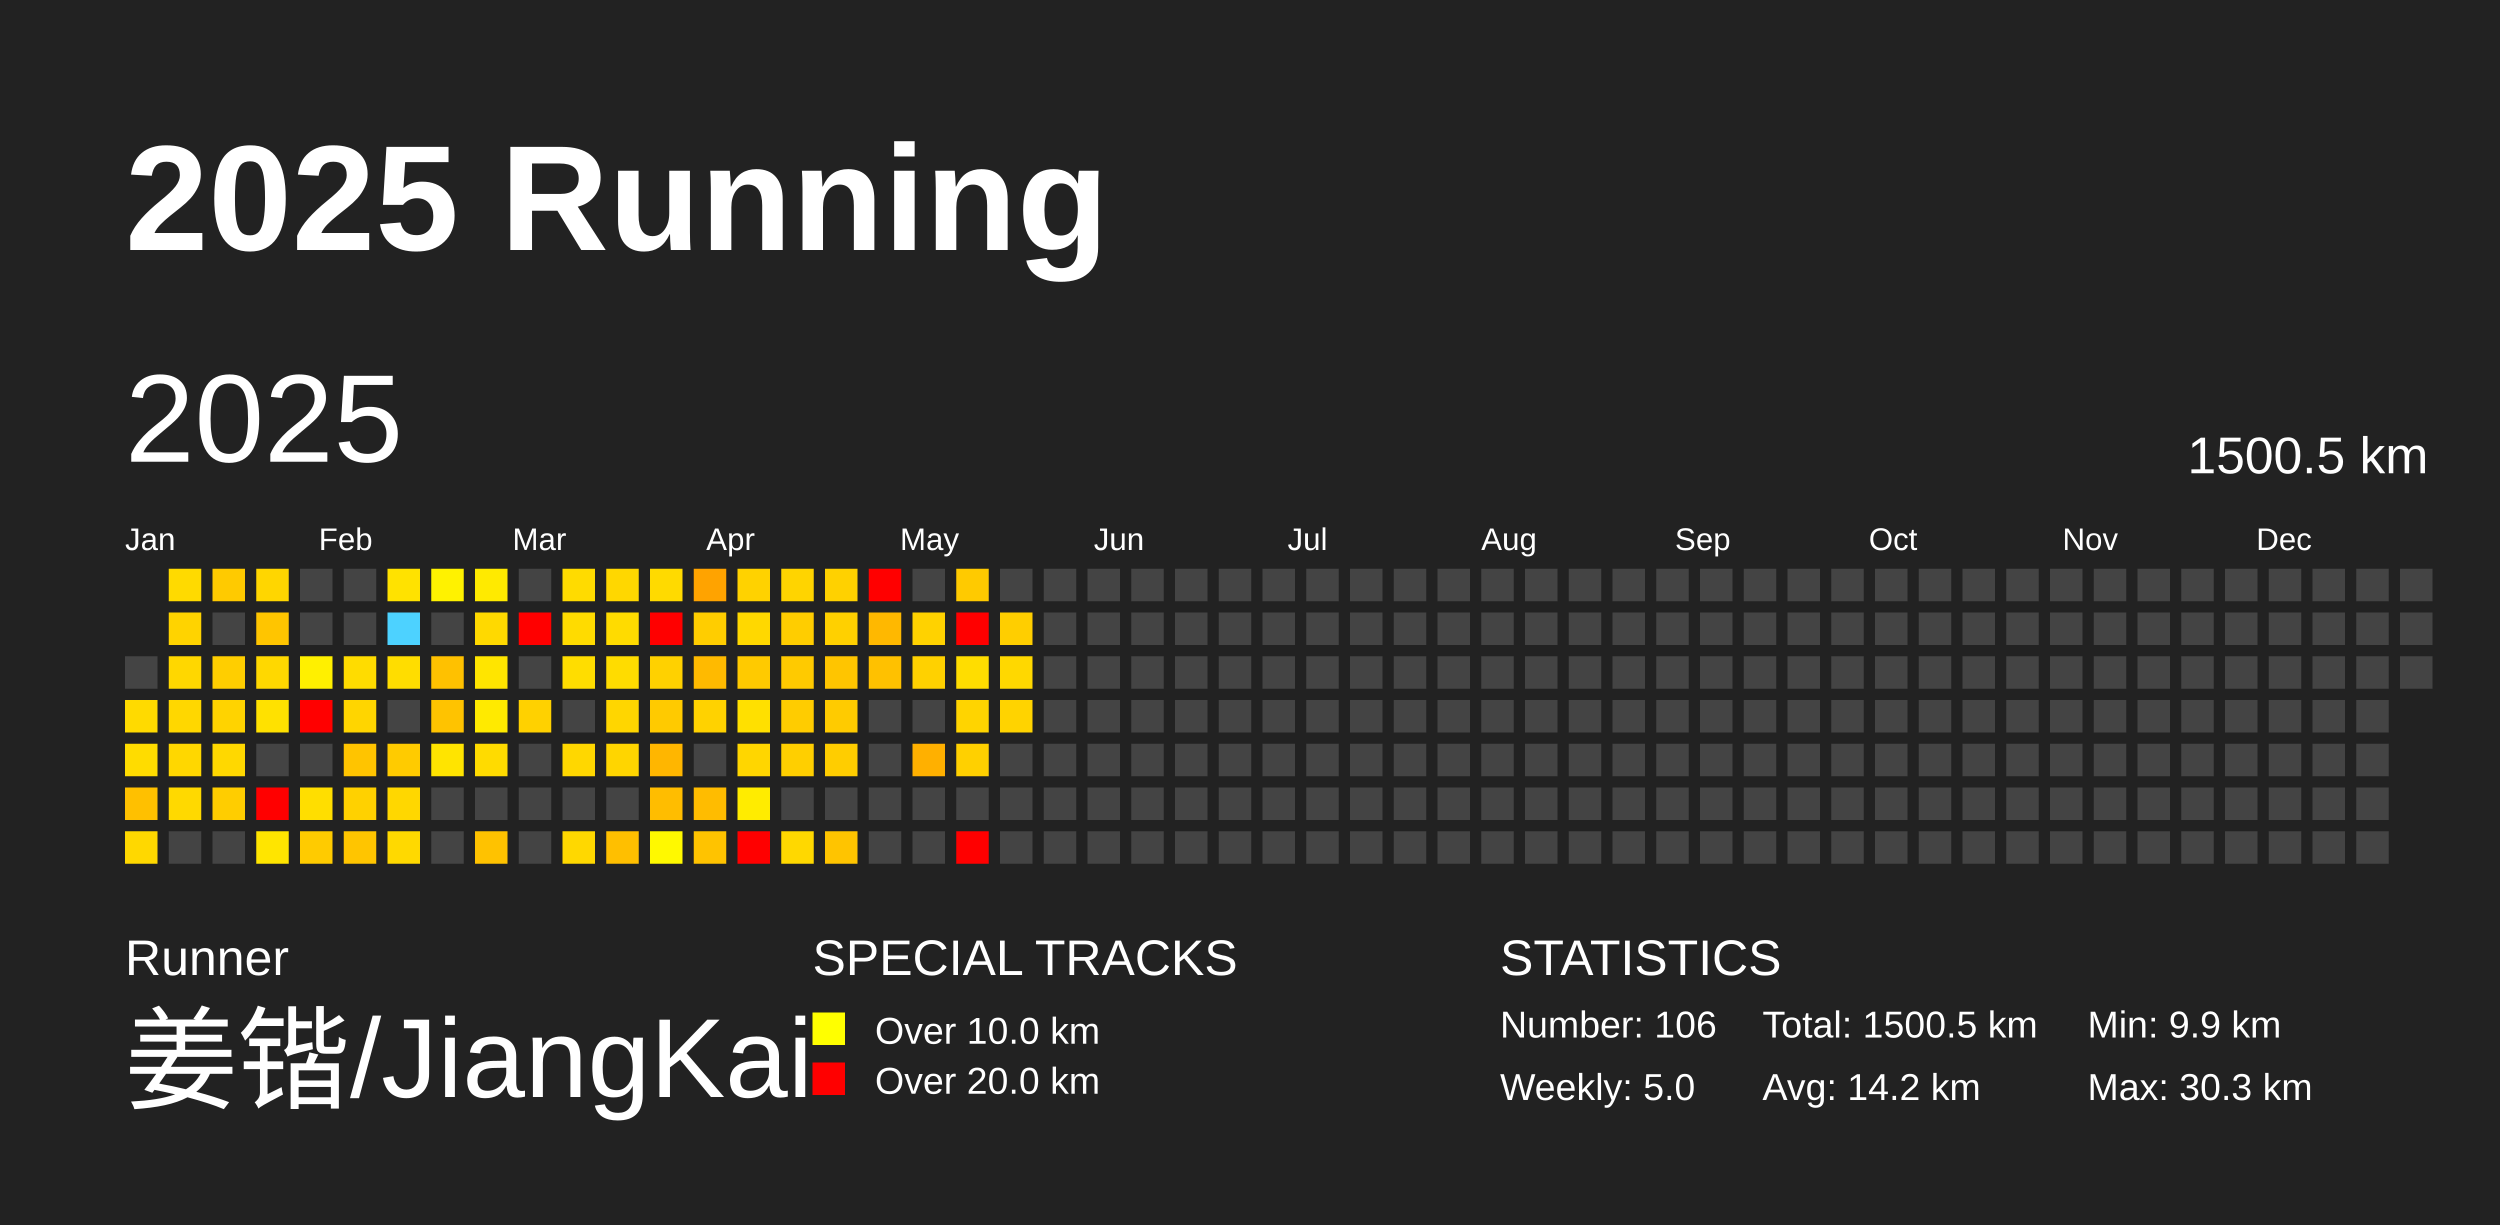
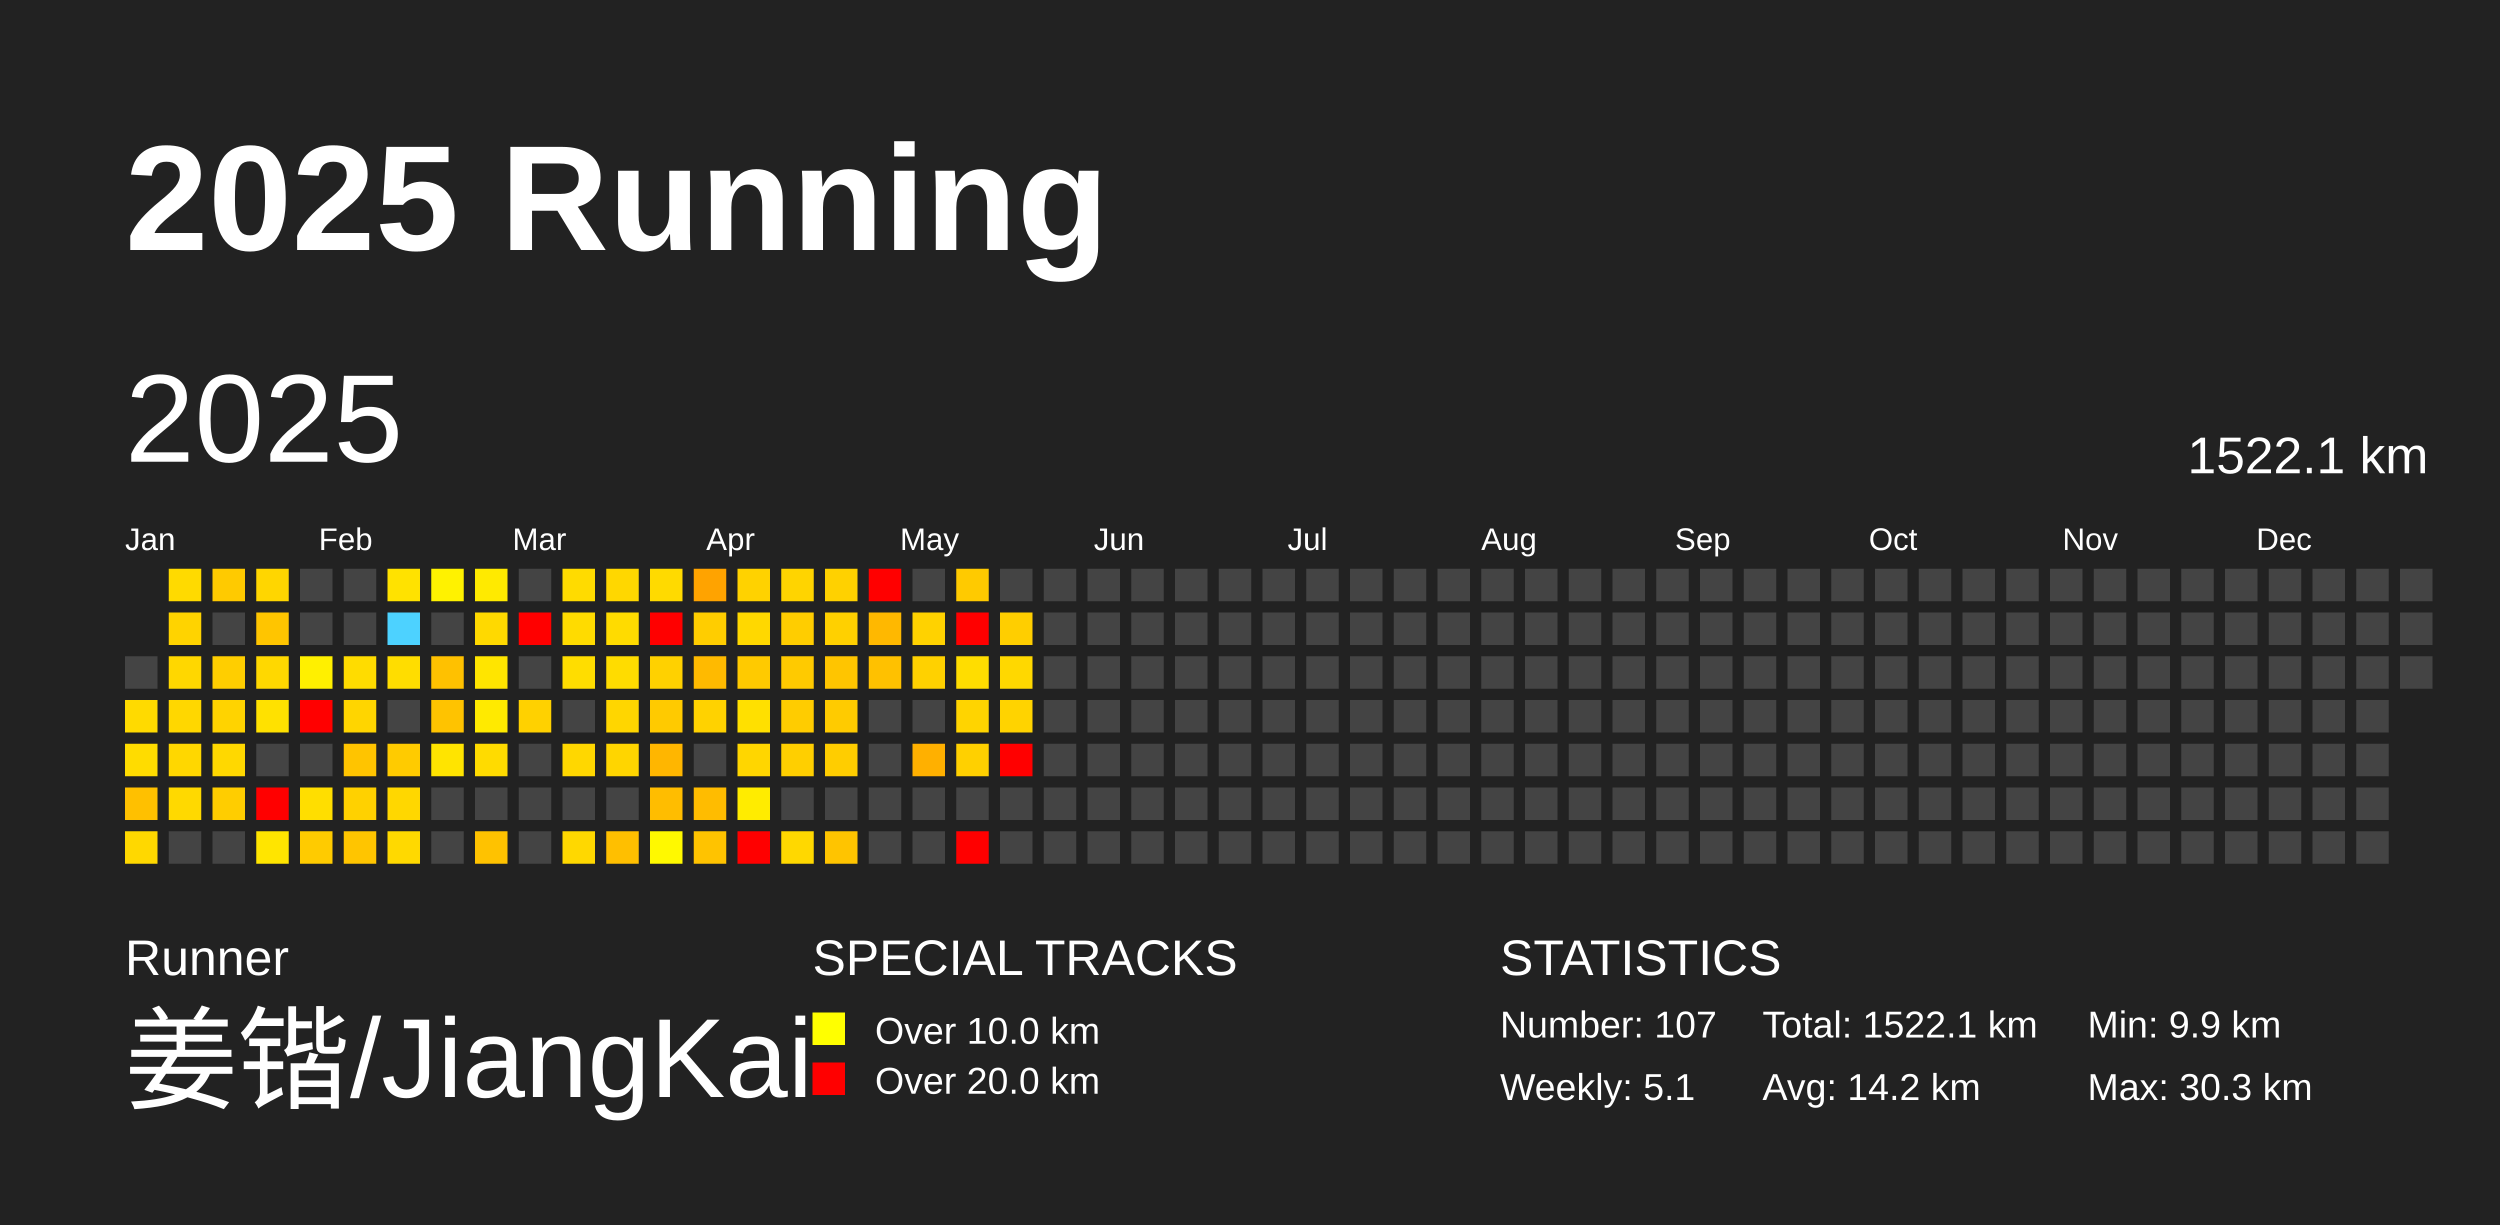
<svg xmlns="http://www.w3.org/2000/svg" baseProfile="full" height="98mm" version="1.1" viewBox="0,0,200,98" width="200mm">
  <defs />
  <rect fill="#222222" height="98" width="200" x="0" y="0" />
  <text fill="#FFFFFF" style="font-size:12px; font-family:Arial; font-weight:bold;" x="10" y="20">2025 Running</text>
  <text fill="#FFFFFF" style="font-size:4px; font-family:Arial" x="10" y="78">Runner</text>
  <text fill="#FFFFFF" style="font-size:9px; font-family:Arial" x="10" y="88">姜锴/JiangKai</text>
  <text fill="#FFFFFF" style="font-size:4px; font-family:Arial" x="65" y="78">SPECIAL TRACKS</text>
  <rect fill="yellow" height="2.6" width="2.6" x="65" y="81" />
  <text fill="#FFFFFF" style="font-size:3px; font-family:Arial" x="70" y="83.5">Over 10.0 km</text>
  <rect fill="red" height="2.6" width="2.6" x="65" y="85" />
  <text fill="#FFFFFF" style="font-size:3px; font-family:Arial" x="70" y="87.5">Over 20.0 km</text>
  <text fill="#FFFFFF" style="font-size:4px; font-family:Arial" x="120" y="78">STATISTICS</text>
-   <text fill="#FFFFFF" style="font-size:3px; font-family:Arial" x="120" y="83">Number: 106</text>
-   <text fill="#FFFFFF" style="font-size:3px; font-family:Arial" x="120" y="88">Weekly: 5.0</text>
-   <text fill="#FFFFFF" style="font-size:3px; font-family:Arial" x="141" y="83">Total: 1500.5 km</text>
+   <text fill="#FFFFFF" style="font-size:3px; font-family:Arial" x="120" y="83">Number: 107</text>
+   <text fill="#FFFFFF" style="font-size:3px; font-family:Arial" x="120" y="88">Weekly: 5.1</text>
+   <text fill="#FFFFFF" style="font-size:3px; font-family:Arial" x="141" y="83">Total: 1522.1 km</text>
  <text fill="#FFFFFF" style="font-size:3px; font-family:Arial" x="141" y="88">Avg: 14.2 km</text>
  <text fill="#FFFFFF" style="font-size:3px; font-family:Arial" x="167" y="83">Min: 9.9 km</text>
  <text fill="#FFFFFF" style="font-size:3px; font-family:Arial" x="167" y="88">Max: 30.3 km</text>
  <text dominant-baseline="hanging" fill="#FFFFFF" style="font-size:10.0px; font-family:Arial;" x="10" y="30">2025</text>
-   <text dominant-baseline="hanging" fill="#FFFFFF" style="font-size:4.125px; font-family:Arial;" x="175" y="35">1500.5 km</text>
+   <text dominant-baseline="hanging" fill="#FFFFFF" style="font-size:4.125px; font-family:Arial;" x="175" y="35">1522.1 km</text>
  <text fill="#FFFFFF" style="font-size:2.5px; font-family:Arial" x="10.0" y="44">Jan</text>
  <text fill="#FFFFFF" style="font-size:2.5px; font-family:Arial" x="25.5" y="44">Feb</text>
  <text fill="#FFFFFF" style="font-size:2.5px; font-family:Arial" x="41.0" y="44">Mar</text>
  <text fill="#FFFFFF" style="font-size:2.5px; font-family:Arial" x="56.5" y="44">Apr</text>
  <text fill="#FFFFFF" style="font-size:2.5px; font-family:Arial" x="72.0" y="44">May</text>
  <text fill="#FFFFFF" style="font-size:2.5px; font-family:Arial" x="87.5" y="44">Jun</text>
  <text fill="#FFFFFF" style="font-size:2.5px; font-family:Arial" x="103.0" y="44">Jul</text>
  <text fill="#FFFFFF" style="font-size:2.5px; font-family:Arial" x="118.5" y="44">Aug</text>
  <text fill="#FFFFFF" style="font-size:2.5px; font-family:Arial" x="134.0" y="44">Sep</text>
  <text fill="#FFFFFF" style="font-size:2.5px; font-family:Arial" x="149.5" y="44">Oct</text>
  <text fill="#FFFFFF" style="font-size:2.5px; font-family:Arial" x="165.0" y="44">Nov</text>
  <text fill="#FFFFFF" style="font-size:2.5px; font-family:Arial" x="180.5" y="44">Dec</text>
  <rect fill="#444444" height="2.6" width="2.6" x="10.0" y="52.5" />
  <rect fill="#ffda00" height="2.6" width="2.6" x="10.0" y="56.0" />
  <rect fill="#ffdc00" height="2.6" width="2.6" x="10.0" y="59.5" />
  <rect fill="#ffc000" height="2.6" width="2.6" x="10.0" y="63.0" />
  <rect fill="#ffd800" height="2.6" width="2.6" x="10.0" y="66.5" />
  <rect fill="#ffda00" height="2.6" width="2.6" x="13.5" y="45.5" />
  <rect fill="#ffd300" height="2.6" width="2.6" x="13.5" y="49.0" />
  <rect fill="#ffd700" height="2.6" width="2.6" x="13.5" y="52.5" />
  <rect fill="#ffd700" height="2.6" width="2.6" x="13.5" y="56.0" />
  <rect fill="#ffd700" height="2.6" width="2.6" x="13.5" y="59.5" />
  <rect fill="#ffd900" height="2.6" width="2.6" x="13.5" y="63.0" />
  <rect fill="#444444" height="2.6" width="2.6" x="13.5" y="66.5" />
  <rect fill="#ffca00" height="2.6" width="2.6" x="17.0" y="45.5" />
  <rect fill="#444444" height="2.6" width="2.6" x="17.0" y="49.0" />
  <rect fill="#ffce00" height="2.6" width="2.6" x="17.0" y="52.5" />
  <rect fill="#ffd300" height="2.6" width="2.6" x="17.0" y="56.0" />
  <rect fill="#ffd800" height="2.6" width="2.6" x="17.0" y="59.5" />
  <rect fill="#ffcd00" height="2.6" width="2.6" x="17.0" y="63.0" />
  <rect fill="#444444" height="2.6" width="2.6" x="17.0" y="66.5" />
  <rect fill="#ffd600" height="2.6" width="2.6" x="20.5" y="45.5" />
  <rect fill="#ffc500" height="2.6" width="2.6" x="20.5" y="49.0" />
  <rect fill="#ffd800" height="2.6" width="2.6" x="20.5" y="52.5" />
  <rect fill="#ffe100" height="2.6" width="2.6" x="20.5" y="56.0" />
  <rect fill="#444444" height="2.6" width="2.6" x="20.5" y="59.5" />
  <rect fill="red" height="2.6" width="2.6" x="20.5" y="63.0" />
  <rect fill="#ffe500" height="2.6" width="2.6" x="20.5" y="66.5" />
  <rect fill="#444444" height="2.6" width="2.6" x="24.0" y="45.5" />
  <rect fill="#444444" height="2.6" width="2.6" x="24.0" y="49.0" />
  <rect fill="#fff000" height="2.6" width="2.6" x="24.0" y="52.5" />
  <rect fill="red" height="2.6" width="2.6" x="24.0" y="56.0" />
  <rect fill="#444444" height="2.6" width="2.6" x="24.0" y="59.5" />
  <rect fill="#ffde00" height="2.6" width="2.6" x="24.0" y="63.0" />
  <rect fill="#ffcb00" height="2.6" width="2.6" x="24.0" y="66.5" />
  <rect fill="#444444" height="2.6" width="2.6" x="27.5" y="45.5" />
  <rect fill="#444444" height="2.6" width="2.6" x="27.5" y="49.0" />
  <rect fill="#ffdc00" height="2.6" width="2.6" x="27.5" y="52.5" />
  <rect fill="#ffd500" height="2.6" width="2.6" x="27.5" y="56.0" />
  <rect fill="#ffc400" height="2.6" width="2.6" x="27.5" y="59.5" />
  <rect fill="#ffd100" height="2.6" width="2.6" x="27.5" y="63.0" />
  <rect fill="#ffc500" height="2.6" width="2.6" x="27.5" y="66.5" />
  <rect fill="#ffe200" height="2.6" width="2.6" x="31.0" y="45.5" />
  <rect fill="#4dd2ff" height="2.6" width="2.6" x="31.0" y="49.0" />
  <rect fill="#ffdd00" height="2.6" width="2.6" x="31.0" y="52.5" />
  <rect fill="#444444" height="2.6" width="2.6" x="31.0" y="56.0" />
  <rect fill="#ffcb00" height="2.6" width="2.6" x="31.0" y="59.5" />
  <rect fill="#ffd700" height="2.6" width="2.6" x="31.0" y="63.0" />
  <rect fill="#ffd900" height="2.6" width="2.6" x="31.0" y="66.5" />
  <rect fill="#fff200" height="2.6" width="2.6" x="34.5" y="45.5" />
  <rect fill="#444444" height="2.6" width="2.6" x="34.5" y="49.0" />
  <rect fill="#ffc100" height="2.6" width="2.6" x="34.5" y="52.5" />
  <rect fill="#ffc300" height="2.6" width="2.6" x="34.5" y="56.0" />
  <rect fill="#ffe400" height="2.6" width="2.6" x="34.5" y="59.5" />
  <rect fill="#444444" height="2.6" width="2.6" x="34.5" y="63.0" />
  <rect fill="#444444" height="2.6" width="2.6" x="34.5" y="66.5" />
  <rect fill="#ffea00" height="2.6" width="2.6" x="38.0" y="45.5" />
  <rect fill="#ffd900" height="2.6" width="2.6" x="38.0" y="49.0" />
  <rect fill="#ffe500" height="2.6" width="2.6" x="38.0" y="52.5" />
  <rect fill="#ffea00" height="2.6" width="2.6" x="38.0" y="56.0" />
  <rect fill="#ffdb00" height="2.6" width="2.6" x="38.0" y="59.5" />
  <rect fill="#444444" height="2.6" width="2.6" x="38.0" y="63.0" />
  <rect fill="#ffc200" height="2.6" width="2.6" x="38.0" y="66.5" />
  <rect fill="#444444" height="2.6" width="2.6" x="41.5" y="45.5" />
  <rect fill="red" height="2.6" width="2.6" x="41.5" y="49.0" />
  <rect fill="#444444" height="2.6" width="2.6" x="41.5" y="52.5" />
  <rect fill="#ffd100" height="2.6" width="2.6" x="41.5" y="56.0" />
  <rect fill="#444444" height="2.6" width="2.6" x="41.5" y="59.5" />
  <rect fill="#444444" height="2.6" width="2.6" x="41.5" y="63.0" />
  <rect fill="#444444" height="2.6" width="2.6" x="41.5" y="66.5" />
  <rect fill="#ffdb00" height="2.6" width="2.6" x="45.0" y="45.5" />
  <rect fill="#ffdb00" height="2.6" width="2.6" x="45.0" y="49.0" />
  <rect fill="#ffdd00" height="2.6" width="2.6" x="45.0" y="52.5" />
  <rect fill="#444444" height="2.6" width="2.6" x="45.0" y="56.0" />
  <rect fill="#ffd700" height="2.6" width="2.6" x="45.0" y="59.5" />
  <rect fill="#444444" height="2.6" width="2.6" x="45.0" y="63.0" />
  <rect fill="#ffd800" height="2.6" width="2.6" x="45.0" y="66.5" />
  <rect fill="#ffd700" height="2.6" width="2.6" x="48.5" y="45.5" />
  <rect fill="#ffdb00" height="2.6" width="2.6" x="48.5" y="49.0" />
  <rect fill="#ffdc00" height="2.6" width="2.6" x="48.5" y="52.5" />
  <rect fill="#ffd600" height="2.6" width="2.6" x="48.5" y="56.0" />
  <rect fill="#ffd500" height="2.6" width="2.6" x="48.5" y="59.5" />
  <rect fill="#444444" height="2.6" width="2.6" x="48.5" y="63.0" />
  <rect fill="#ffbf00" height="2.6" width="2.6" x="48.5" y="66.5" />
  <rect fill="#ffda00" height="2.6" width="2.6" x="52.0" y="45.5" />
  <rect fill="red" height="2.6" width="2.6" x="52.0" y="49.0" />
  <rect fill="#ffd100" height="2.6" width="2.6" x="52.0" y="52.5" />
  <rect fill="#ffca00" height="2.6" width="2.6" x="52.0" y="56.0" />
  <rect fill="#ffb600" height="2.6" width="2.6" x="52.0" y="59.5" />
  <rect fill="#ffbd00" height="2.6" width="2.6" x="52.0" y="63.0" />
  <rect fill="#fff900" height="2.6" width="2.6" x="52.0" y="66.5" />
  <rect fill="#ffa300" height="2.6" width="2.6" x="55.5" y="45.5" />
  <rect fill="#ffcd00" height="2.6" width="2.6" x="55.5" y="49.0" />
  <rect fill="#ffba00" height="2.6" width="2.6" x="55.5" y="52.5" />
  <rect fill="#ffd200" height="2.6" width="2.6" x="55.5" y="56.0" />
  <rect fill="#444444" height="2.6" width="2.6" x="55.5" y="59.5" />
  <rect fill="#ffbc00" height="2.6" width="2.6" x="55.5" y="63.0" />
  <rect fill="#ffc300" height="2.6" width="2.6" x="55.5" y="66.5" />
  <rect fill="#ffd200" height="2.6" width="2.6" x="59.0" y="45.5" />
  <rect fill="#ffd800" height="2.6" width="2.6" x="59.0" y="49.0" />
  <rect fill="#ffca00" height="2.6" width="2.6" x="59.0" y="52.5" />
  <rect fill="#ffe000" height="2.6" width="2.6" x="59.0" y="56.0" />
  <rect fill="#ffd600" height="2.6" width="2.6" x="59.0" y="59.5" />
  <rect fill="#ffec00" height="2.6" width="2.6" x="59.0" y="63.0" />
  <rect fill="red" height="2.6" width="2.6" x="59.0" y="66.5" />
  <rect fill="#ffd400" height="2.6" width="2.6" x="62.5" y="45.5" />
  <rect fill="#ffcd00" height="2.6" width="2.6" x="62.5" y="49.0" />
  <rect fill="#ffca00" height="2.6" width="2.6" x="62.5" y="52.5" />
  <rect fill="#ffcc00" height="2.6" width="2.6" x="62.5" y="56.0" />
  <rect fill="#ffcf00" height="2.6" width="2.6" x="62.5" y="59.5" />
  <rect fill="#444444" height="2.6" width="2.6" x="62.5" y="63.0" />
  <rect fill="#ffd800" height="2.6" width="2.6" x="62.5" y="66.5" />
  <rect fill="#ffd100" height="2.6" width="2.6" x="66.0" y="45.5" />
  <rect fill="#ffd000" height="2.6" width="2.6" x="66.0" y="49.0" />
  <rect fill="#ffc500" height="2.6" width="2.6" x="66.0" y="52.5" />
  <rect fill="#ffcb00" height="2.6" width="2.6" x="66.0" y="56.0" />
  <rect fill="#ffcd00" height="2.6" width="2.6" x="66.0" y="59.5" />
  <rect fill="#444444" height="2.6" width="2.6" x="66.0" y="63.0" />
  <rect fill="#ffc400" height="2.6" width="2.6" x="66.0" y="66.5" />
  <rect fill="red" height="2.6" width="2.6" x="69.5" y="45.5" />
  <rect fill="#ffb800" height="2.6" width="2.6" x="69.5" y="49.0" />
  <rect fill="#ffc100" height="2.6" width="2.6" x="69.5" y="52.5" />
  <rect fill="#444444" height="2.6" width="2.6" x="69.5" y="56.0" />
  <rect fill="#444444" height="2.6" width="2.6" x="69.5" y="59.5" />
  <rect fill="#444444" height="2.6" width="2.6" x="69.5" y="63.0" />
  <rect fill="#444444" height="2.6" width="2.6" x="69.5" y="66.5" />
  <rect fill="#444444" height="2.6" width="2.6" x="73.0" y="45.5" />
  <rect fill="#ffd200" height="2.6" width="2.6" x="73.0" y="49.0" />
  <rect fill="#ffd100" height="2.6" width="2.6" x="73.0" y="52.5" />
  <rect fill="#444444" height="2.6" width="2.6" x="73.0" y="56.0" />
  <rect fill="#ffb000" height="2.6" width="2.6" x="73.0" y="59.5" />
  <rect fill="#444444" height="2.6" width="2.6" x="73.0" y="63.0" />
  <rect fill="#444444" height="2.6" width="2.6" x="73.0" y="66.5" />
  <rect fill="#ffca00" height="2.6" width="2.6" x="76.5" y="45.5" />
  <rect fill="red" height="2.6" width="2.6" x="76.5" y="49.0" />
  <rect fill="#ffdd00" height="2.6" width="2.6" x="76.5" y="52.5" />
  <rect fill="#ffd400" height="2.6" width="2.6" x="76.5" y="56.0" />
  <rect fill="#ffd000" height="2.6" width="2.6" x="76.5" y="59.5" />
  <rect fill="#444444" height="2.6" width="2.6" x="76.5" y="63.0" />
  <rect fill="red" height="2.6" width="2.6" x="76.5" y="66.5" />
  <rect fill="#444444" height="2.6" width="2.6" x="80.0" y="45.5" />
  <rect fill="#ffce00" height="2.6" width="2.6" x="80.0" y="49.0" />
  <rect fill="#ffd800" height="2.6" width="2.6" x="80.0" y="52.5" />
  <rect fill="#ffd300" height="2.6" width="2.6" x="80.0" y="56.0" />
-   <rect fill="#444444" height="2.6" width="2.6" x="80.0" y="59.5" />
+   <rect fill="red" height="2.6" width="2.6" x="80.0" y="59.5" />
  <rect fill="#444444" height="2.6" width="2.6" x="80.0" y="63.0" />
  <rect fill="#444444" height="2.6" width="2.6" x="80.0" y="66.5" />
  <rect fill="#444444" height="2.6" width="2.6" x="83.5" y="45.5" />
  <rect fill="#444444" height="2.6" width="2.6" x="83.5" y="49.0" />
  <rect fill="#444444" height="2.6" width="2.6" x="83.5" y="52.5" />
  <rect fill="#444444" height="2.6" width="2.6" x="83.5" y="56.0" />
  <rect fill="#444444" height="2.6" width="2.6" x="83.5" y="59.5" />
  <rect fill="#444444" height="2.6" width="2.6" x="83.5" y="63.0" />
  <rect fill="#444444" height="2.6" width="2.6" x="83.5" y="66.5" />
  <rect fill="#444444" height="2.6" width="2.6" x="87.0" y="45.5" />
  <rect fill="#444444" height="2.6" width="2.6" x="87.0" y="49.0" />
  <rect fill="#444444" height="2.6" width="2.6" x="87.0" y="52.5" />
  <rect fill="#444444" height="2.6" width="2.6" x="87.0" y="56.0" />
  <rect fill="#444444" height="2.6" width="2.6" x="87.0" y="59.5" />
  <rect fill="#444444" height="2.6" width="2.6" x="87.0" y="63.0" />
  <rect fill="#444444" height="2.6" width="2.6" x="87.0" y="66.5" />
  <rect fill="#444444" height="2.6" width="2.6" x="90.5" y="45.5" />
  <rect fill="#444444" height="2.6" width="2.6" x="90.5" y="49.0" />
  <rect fill="#444444" height="2.6" width="2.6" x="90.5" y="52.5" />
  <rect fill="#444444" height="2.6" width="2.6" x="90.5" y="56.0" />
  <rect fill="#444444" height="2.6" width="2.6" x="90.5" y="59.5" />
  <rect fill="#444444" height="2.6" width="2.6" x="90.5" y="63.0" />
  <rect fill="#444444" height="2.6" width="2.6" x="90.5" y="66.5" />
  <rect fill="#444444" height="2.6" width="2.6" x="94.0" y="45.5" />
  <rect fill="#444444" height="2.6" width="2.6" x="94.0" y="49.0" />
  <rect fill="#444444" height="2.6" width="2.6" x="94.0" y="52.5" />
  <rect fill="#444444" height="2.6" width="2.6" x="94.0" y="56.0" />
  <rect fill="#444444" height="2.6" width="2.6" x="94.0" y="59.5" />
  <rect fill="#444444" height="2.6" width="2.6" x="94.0" y="63.0" />
  <rect fill="#444444" height="2.6" width="2.6" x="94.0" y="66.5" />
  <rect fill="#444444" height="2.6" width="2.6" x="97.5" y="45.5" />
  <rect fill="#444444" height="2.6" width="2.6" x="97.5" y="49.0" />
  <rect fill="#444444" height="2.6" width="2.6" x="97.5" y="52.5" />
  <rect fill="#444444" height="2.6" width="2.6" x="97.5" y="56.0" />
  <rect fill="#444444" height="2.6" width="2.6" x="97.5" y="59.5" />
  <rect fill="#444444" height="2.6" width="2.6" x="97.5" y="63.0" />
  <rect fill="#444444" height="2.6" width="2.6" x="97.5" y="66.5" />
  <rect fill="#444444" height="2.6" width="2.6" x="101.0" y="45.5" />
  <rect fill="#444444" height="2.6" width="2.6" x="101.0" y="49.0" />
  <rect fill="#444444" height="2.6" width="2.6" x="101.0" y="52.5" />
  <rect fill="#444444" height="2.6" width="2.6" x="101.0" y="56.0" />
  <rect fill="#444444" height="2.6" width="2.6" x="101.0" y="59.5" />
  <rect fill="#444444" height="2.6" width="2.6" x="101.0" y="63.0" />
  <rect fill="#444444" height="2.6" width="2.6" x="101.0" y="66.5" />
  <rect fill="#444444" height="2.6" width="2.6" x="104.5" y="45.5" />
  <rect fill="#444444" height="2.6" width="2.6" x="104.5" y="49.0" />
  <rect fill="#444444" height="2.6" width="2.6" x="104.5" y="52.5" />
  <rect fill="#444444" height="2.6" width="2.6" x="104.5" y="56.0" />
  <rect fill="#444444" height="2.6" width="2.6" x="104.5" y="59.5" />
  <rect fill="#444444" height="2.6" width="2.6" x="104.5" y="63.0" />
  <rect fill="#444444" height="2.6" width="2.6" x="104.5" y="66.5" />
  <rect fill="#444444" height="2.6" width="2.6" x="108.0" y="45.5" />
  <rect fill="#444444" height="2.6" width="2.6" x="108.0" y="49.0" />
  <rect fill="#444444" height="2.6" width="2.6" x="108.0" y="52.5" />
  <rect fill="#444444" height="2.6" width="2.6" x="108.0" y="56.0" />
  <rect fill="#444444" height="2.6" width="2.6" x="108.0" y="59.5" />
  <rect fill="#444444" height="2.6" width="2.6" x="108.0" y="63.0" />
  <rect fill="#444444" height="2.6" width="2.6" x="108.0" y="66.5" />
  <rect fill="#444444" height="2.6" width="2.6" x="111.5" y="45.5" />
  <rect fill="#444444" height="2.6" width="2.6" x="111.5" y="49.0" />
  <rect fill="#444444" height="2.6" width="2.6" x="111.5" y="52.5" />
  <rect fill="#444444" height="2.6" width="2.6" x="111.5" y="56.0" />
  <rect fill="#444444" height="2.6" width="2.6" x="111.5" y="59.5" />
  <rect fill="#444444" height="2.6" width="2.6" x="111.5" y="63.0" />
  <rect fill="#444444" height="2.6" width="2.6" x="111.5" y="66.5" />
  <rect fill="#444444" height="2.6" width="2.6" x="115.0" y="45.5" />
  <rect fill="#444444" height="2.6" width="2.6" x="115.0" y="49.0" />
  <rect fill="#444444" height="2.6" width="2.6" x="115.0" y="52.5" />
  <rect fill="#444444" height="2.6" width="2.6" x="115.0" y="56.0" />
  <rect fill="#444444" height="2.6" width="2.6" x="115.0" y="59.5" />
  <rect fill="#444444" height="2.6" width="2.6" x="115.0" y="63.0" />
  <rect fill="#444444" height="2.6" width="2.6" x="115.0" y="66.5" />
  <rect fill="#444444" height="2.6" width="2.6" x="118.5" y="45.5" />
  <rect fill="#444444" height="2.6" width="2.6" x="118.5" y="49.0" />
  <rect fill="#444444" height="2.6" width="2.6" x="118.5" y="52.5" />
  <rect fill="#444444" height="2.6" width="2.6" x="118.5" y="56.0" />
  <rect fill="#444444" height="2.6" width="2.6" x="118.5" y="59.5" />
  <rect fill="#444444" height="2.6" width="2.6" x="118.5" y="63.0" />
  <rect fill="#444444" height="2.6" width="2.6" x="118.5" y="66.5" />
  <rect fill="#444444" height="2.6" width="2.6" x="122.0" y="45.5" />
  <rect fill="#444444" height="2.6" width="2.6" x="122.0" y="49.0" />
  <rect fill="#444444" height="2.6" width="2.6" x="122.0" y="52.5" />
  <rect fill="#444444" height="2.6" width="2.6" x="122.0" y="56.0" />
  <rect fill="#444444" height="2.6" width="2.6" x="122.0" y="59.5" />
  <rect fill="#444444" height="2.6" width="2.6" x="122.0" y="63.0" />
  <rect fill="#444444" height="2.6" width="2.6" x="122.0" y="66.5" />
  <rect fill="#444444" height="2.6" width="2.6" x="125.5" y="45.5" />
  <rect fill="#444444" height="2.6" width="2.6" x="125.5" y="49.0" />
  <rect fill="#444444" height="2.6" width="2.6" x="125.5" y="52.5" />
  <rect fill="#444444" height="2.6" width="2.6" x="125.5" y="56.0" />
  <rect fill="#444444" height="2.6" width="2.6" x="125.5" y="59.5" />
  <rect fill="#444444" height="2.6" width="2.6" x="125.5" y="63.0" />
  <rect fill="#444444" height="2.6" width="2.6" x="125.5" y="66.5" />
  <rect fill="#444444" height="2.6" width="2.6" x="129.0" y="45.5" />
  <rect fill="#444444" height="2.6" width="2.6" x="129.0" y="49.0" />
  <rect fill="#444444" height="2.6" width="2.6" x="129.0" y="52.5" />
  <rect fill="#444444" height="2.6" width="2.6" x="129.0" y="56.0" />
  <rect fill="#444444" height="2.6" width="2.6" x="129.0" y="59.5" />
  <rect fill="#444444" height="2.6" width="2.6" x="129.0" y="63.0" />
  <rect fill="#444444" height="2.6" width="2.6" x="129.0" y="66.5" />
  <rect fill="#444444" height="2.6" width="2.6" x="132.5" y="45.5" />
  <rect fill="#444444" height="2.6" width="2.6" x="132.5" y="49.0" />
  <rect fill="#444444" height="2.6" width="2.6" x="132.5" y="52.5" />
  <rect fill="#444444" height="2.6" width="2.6" x="132.5" y="56.0" />
  <rect fill="#444444" height="2.6" width="2.6" x="132.5" y="59.5" />
  <rect fill="#444444" height="2.6" width="2.6" x="132.5" y="63.0" />
  <rect fill="#444444" height="2.6" width="2.6" x="132.5" y="66.5" />
  <rect fill="#444444" height="2.6" width="2.6" x="136.0" y="45.5" />
  <rect fill="#444444" height="2.6" width="2.6" x="136.0" y="49.0" />
  <rect fill="#444444" height="2.6" width="2.6" x="136.0" y="52.5" />
  <rect fill="#444444" height="2.6" width="2.6" x="136.0" y="56.0" />
  <rect fill="#444444" height="2.6" width="2.6" x="136.0" y="59.5" />
  <rect fill="#444444" height="2.6" width="2.6" x="136.0" y="63.0" />
  <rect fill="#444444" height="2.6" width="2.6" x="136.0" y="66.5" />
  <rect fill="#444444" height="2.6" width="2.6" x="139.5" y="45.5" />
  <rect fill="#444444" height="2.6" width="2.6" x="139.5" y="49.0" />
  <rect fill="#444444" height="2.6" width="2.6" x="139.5" y="52.5" />
  <rect fill="#444444" height="2.6" width="2.6" x="139.5" y="56.0" />
  <rect fill="#444444" height="2.6" width="2.6" x="139.5" y="59.5" />
  <rect fill="#444444" height="2.6" width="2.6" x="139.5" y="63.0" />
  <rect fill="#444444" height="2.6" width="2.6" x="139.5" y="66.5" />
  <rect fill="#444444" height="2.6" width="2.6" x="143.0" y="45.5" />
  <rect fill="#444444" height="2.6" width="2.6" x="143.0" y="49.0" />
  <rect fill="#444444" height="2.6" width="2.6" x="143.0" y="52.5" />
  <rect fill="#444444" height="2.6" width="2.6" x="143.0" y="56.0" />
  <rect fill="#444444" height="2.6" width="2.6" x="143.0" y="59.5" />
  <rect fill="#444444" height="2.6" width="2.6" x="143.0" y="63.0" />
  <rect fill="#444444" height="2.6" width="2.6" x="143.0" y="66.5" />
  <rect fill="#444444" height="2.6" width="2.6" x="146.5" y="45.5" />
  <rect fill="#444444" height="2.6" width="2.6" x="146.5" y="49.0" />
  <rect fill="#444444" height="2.6" width="2.6" x="146.5" y="52.5" />
  <rect fill="#444444" height="2.6" width="2.6" x="146.5" y="56.0" />
  <rect fill="#444444" height="2.6" width="2.6" x="146.5" y="59.5" />
  <rect fill="#444444" height="2.6" width="2.6" x="146.5" y="63.0" />
  <rect fill="#444444" height="2.6" width="2.6" x="146.5" y="66.5" />
  <rect fill="#444444" height="2.6" width="2.6" x="150.0" y="45.5" />
  <rect fill="#444444" height="2.6" width="2.6" x="150.0" y="49.0" />
  <rect fill="#444444" height="2.6" width="2.6" x="150.0" y="52.5" />
  <rect fill="#444444" height="2.6" width="2.6" x="150.0" y="56.0" />
  <rect fill="#444444" height="2.6" width="2.6" x="150.0" y="59.5" />
  <rect fill="#444444" height="2.6" width="2.6" x="150.0" y="63.0" />
  <rect fill="#444444" height="2.6" width="2.6" x="150.0" y="66.5" />
  <rect fill="#444444" height="2.6" width="2.6" x="153.5" y="45.5" />
  <rect fill="#444444" height="2.6" width="2.6" x="153.5" y="49.0" />
  <rect fill="#444444" height="2.6" width="2.6" x="153.5" y="52.5" />
  <rect fill="#444444" height="2.6" width="2.6" x="153.5" y="56.0" />
  <rect fill="#444444" height="2.6" width="2.6" x="153.5" y="59.5" />
  <rect fill="#444444" height="2.6" width="2.6" x="153.5" y="63.0" />
  <rect fill="#444444" height="2.6" width="2.6" x="153.5" y="66.5" />
  <rect fill="#444444" height="2.6" width="2.6" x="157.0" y="45.5" />
  <rect fill="#444444" height="2.6" width="2.6" x="157.0" y="49.0" />
  <rect fill="#444444" height="2.6" width="2.6" x="157.0" y="52.5" />
  <rect fill="#444444" height="2.6" width="2.6" x="157.0" y="56.0" />
  <rect fill="#444444" height="2.6" width="2.6" x="157.0" y="59.5" />
  <rect fill="#444444" height="2.6" width="2.6" x="157.0" y="63.0" />
  <rect fill="#444444" height="2.6" width="2.6" x="157.0" y="66.5" />
  <rect fill="#444444" height="2.6" width="2.6" x="160.5" y="45.5" />
  <rect fill="#444444" height="2.6" width="2.6" x="160.5" y="49.0" />
  <rect fill="#444444" height="2.6" width="2.6" x="160.5" y="52.5" />
  <rect fill="#444444" height="2.6" width="2.6" x="160.5" y="56.0" />
  <rect fill="#444444" height="2.6" width="2.6" x="160.5" y="59.5" />
  <rect fill="#444444" height="2.6" width="2.6" x="160.5" y="63.0" />
  <rect fill="#444444" height="2.6" width="2.6" x="160.5" y="66.5" />
  <rect fill="#444444" height="2.6" width="2.6" x="164.0" y="45.5" />
  <rect fill="#444444" height="2.6" width="2.6" x="164.0" y="49.0" />
  <rect fill="#444444" height="2.6" width="2.6" x="164.0" y="52.5" />
  <rect fill="#444444" height="2.6" width="2.6" x="164.0" y="56.0" />
  <rect fill="#444444" height="2.6" width="2.6" x="164.0" y="59.5" />
  <rect fill="#444444" height="2.6" width="2.6" x="164.0" y="63.0" />
  <rect fill="#444444" height="2.6" width="2.6" x="164.0" y="66.5" />
  <rect fill="#444444" height="2.6" width="2.6" x="167.5" y="45.5" />
  <rect fill="#444444" height="2.6" width="2.6" x="167.5" y="49.0" />
  <rect fill="#444444" height="2.6" width="2.6" x="167.5" y="52.5" />
  <rect fill="#444444" height="2.6" width="2.6" x="167.5" y="56.0" />
  <rect fill="#444444" height="2.6" width="2.6" x="167.5" y="59.5" />
  <rect fill="#444444" height="2.6" width="2.6" x="167.5" y="63.0" />
  <rect fill="#444444" height="2.6" width="2.6" x="167.5" y="66.5" />
  <rect fill="#444444" height="2.6" width="2.6" x="171.0" y="45.5" />
  <rect fill="#444444" height="2.6" width="2.6" x="171.0" y="49.0" />
  <rect fill="#444444" height="2.6" width="2.6" x="171.0" y="52.5" />
  <rect fill="#444444" height="2.6" width="2.6" x="171.0" y="56.0" />
  <rect fill="#444444" height="2.6" width="2.6" x="171.0" y="59.5" />
  <rect fill="#444444" height="2.6" width="2.6" x="171.0" y="63.0" />
  <rect fill="#444444" height="2.6" width="2.6" x="171.0" y="66.5" />
  <rect fill="#444444" height="2.6" width="2.6" x="174.5" y="45.5" />
  <rect fill="#444444" height="2.6" width="2.6" x="174.5" y="49.0" />
  <rect fill="#444444" height="2.6" width="2.6" x="174.5" y="52.5" />
  <rect fill="#444444" height="2.6" width="2.6" x="174.5" y="56.0" />
  <rect fill="#444444" height="2.6" width="2.6" x="174.5" y="59.5" />
  <rect fill="#444444" height="2.6" width="2.6" x="174.5" y="63.0" />
  <rect fill="#444444" height="2.6" width="2.6" x="174.5" y="66.5" />
  <rect fill="#444444" height="2.6" width="2.6" x="178.0" y="45.5" />
  <rect fill="#444444" height="2.6" width="2.6" x="178.0" y="49.0" />
  <rect fill="#444444" height="2.6" width="2.6" x="178.0" y="52.5" />
  <rect fill="#444444" height="2.6" width="2.6" x="178.0" y="56.0" />
  <rect fill="#444444" height="2.6" width="2.6" x="178.0" y="59.5" />
  <rect fill="#444444" height="2.6" width="2.6" x="178.0" y="63.0" />
  <rect fill="#444444" height="2.6" width="2.6" x="178.0" y="66.5" />
  <rect fill="#444444" height="2.6" width="2.6" x="181.5" y="45.5" />
  <rect fill="#444444" height="2.6" width="2.6" x="181.5" y="49.0" />
  <rect fill="#444444" height="2.6" width="2.6" x="181.5" y="52.5" />
  <rect fill="#444444" height="2.6" width="2.6" x="181.5" y="56.0" />
  <rect fill="#444444" height="2.6" width="2.6" x="181.5" y="59.5" />
  <rect fill="#444444" height="2.6" width="2.6" x="181.5" y="63.0" />
  <rect fill="#444444" height="2.6" width="2.6" x="181.5" y="66.5" />
  <rect fill="#444444" height="2.6" width="2.6" x="185.0" y="45.5" />
  <rect fill="#444444" height="2.6" width="2.6" x="185.0" y="49.0" />
  <rect fill="#444444" height="2.6" width="2.6" x="185.0" y="52.5" />
  <rect fill="#444444" height="2.6" width="2.6" x="185.0" y="56.0" />
  <rect fill="#444444" height="2.6" width="2.6" x="185.0" y="59.5" />
  <rect fill="#444444" height="2.6" width="2.6" x="185.0" y="63.0" />
  <rect fill="#444444" height="2.6" width="2.6" x="185.0" y="66.5" />
  <rect fill="#444444" height="2.6" width="2.6" x="188.5" y="45.5" />
  <rect fill="#444444" height="2.6" width="2.6" x="188.5" y="49.0" />
  <rect fill="#444444" height="2.6" width="2.6" x="188.5" y="52.5" />
  <rect fill="#444444" height="2.6" width="2.6" x="188.5" y="56.0" />
  <rect fill="#444444" height="2.6" width="2.6" x="188.5" y="59.5" />
  <rect fill="#444444" height="2.6" width="2.6" x="188.5" y="63.0" />
  <rect fill="#444444" height="2.6" width="2.6" x="188.5" y="66.5" />
  <rect fill="#444444" height="2.6" width="2.6" x="192.0" y="45.5" />
  <rect fill="#444444" height="2.6" width="2.6" x="192.0" y="49.0" />
  <rect fill="#444444" height="2.6" width="2.6" x="192.0" y="52.5" />
</svg>
